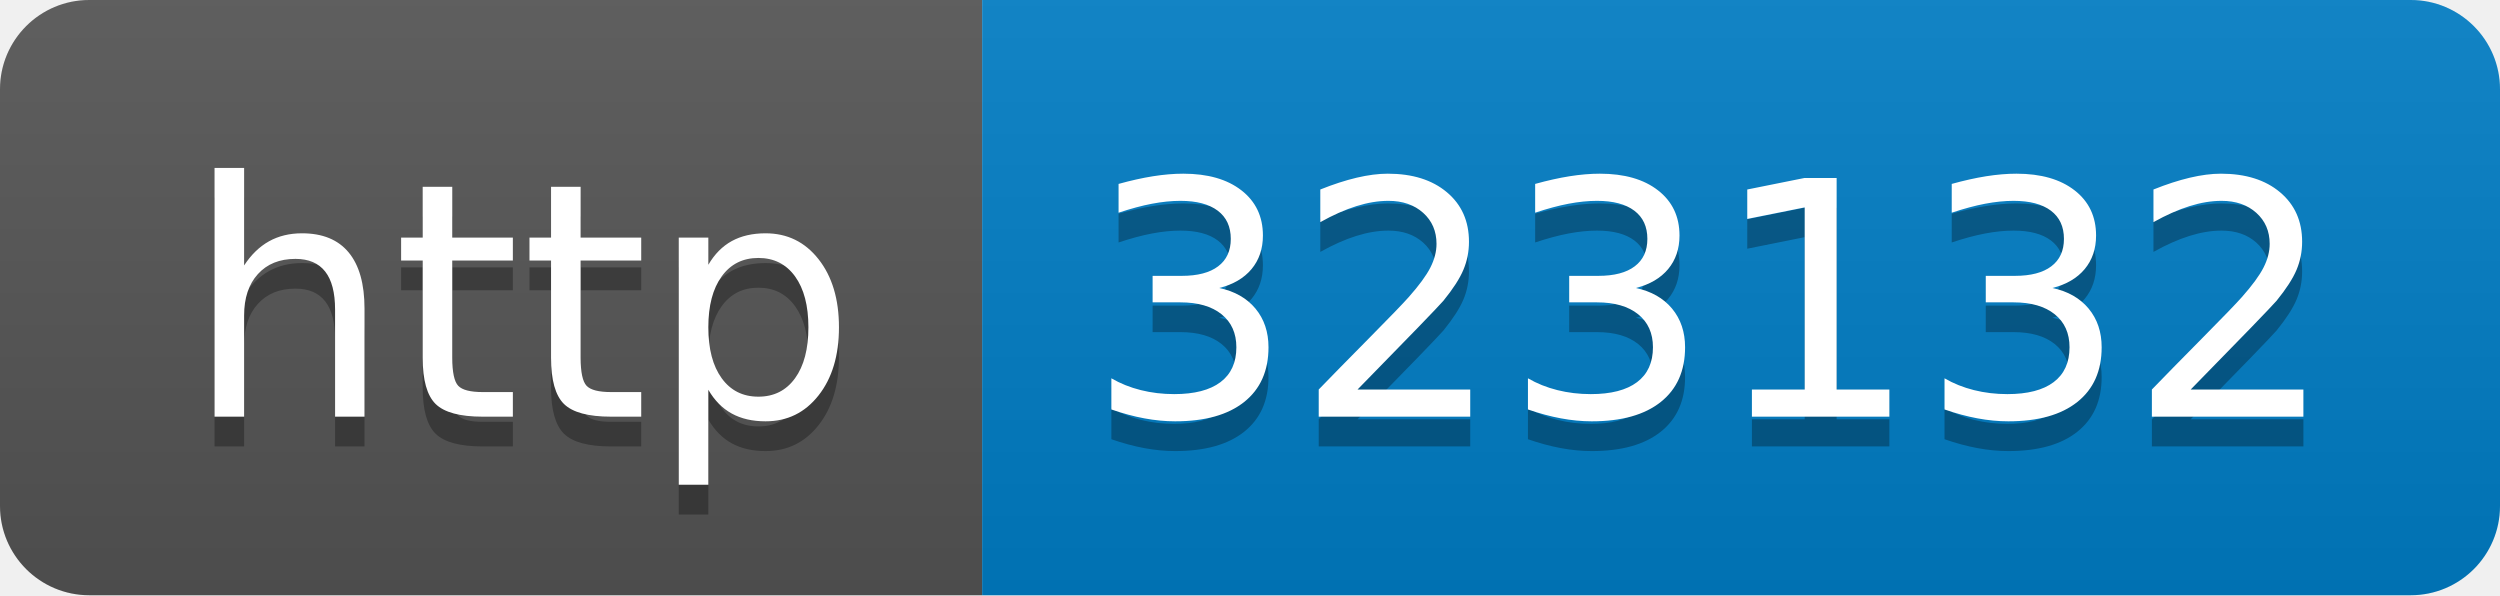
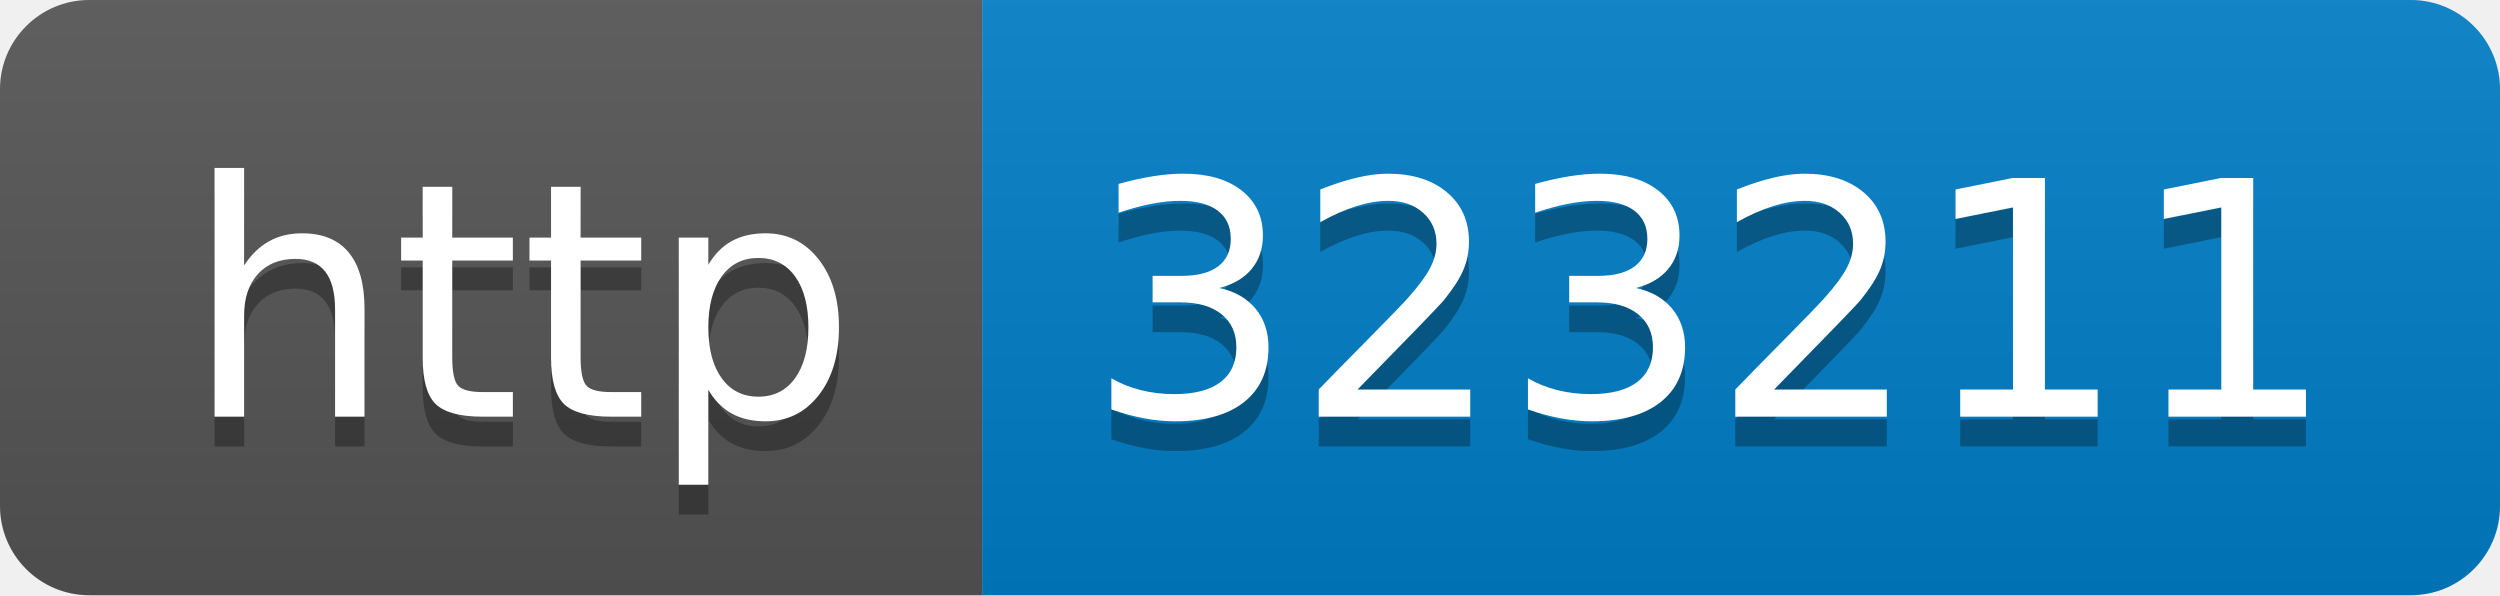
- <svg xmlns="http://www.w3.org/2000/svg" width="84" height="20" role="img" aria-label="http: 323132">
+ <svg xmlns="http://www.w3.org/2000/svg" width="84" height="20" role="img" aria-label="http: 323211">
  <linearGradient id="s" x2="0" y2="100%">
    <stop offset="0" stop-color="#bbb" stop-opacity=".1" />
    <stop offset="1" stop-opacity=".1" />
  </linearGradient>
  <clipPath id="r">
    <rect width="84" height="20" rx="3" fill="#fff" />
  </clipPath>
  <g clip-path="url(#r)">
    <rect width="33" height="20" fill="#555" />
    <rect x="33" width="51" height="20" fill="#007ec6" />
    <rect width="84" height="20" fill="url(#s)" />
  </g>
  <g fill="#fff" text-anchor="middle" font-family="Verdana,Geneva,DejaVu Sans,sans-serif" text-rendering="geometricPrecision" font-size="110">
    <text aria-hidden="true" x="175" y="150" fill="#010101" fill-opacity=".3" transform="scale(.1)" textLength="230">http</text>
    <text x="175" y="140" transform="scale(.1)" fill="#fff" textLength="230">http</text>
-     <text aria-hidden="true" x="575" y="150" fill="#010101" fill-opacity=".3" transform="scale(.1)" textLength="410">323132</text>
-     <text x="575" y="140" transform="scale(.1)" fill="#fff" textLength="410">323132</text>
+     <text aria-hidden="true" x="575" y="150" fill="#010101" fill-opacity=".3" transform="scale(.1)" textLength="410">323211</text>
+     <text x="575" y="140" transform="scale(.1)" fill="#fff" textLength="410">323211</text>
  </g>
</svg>
